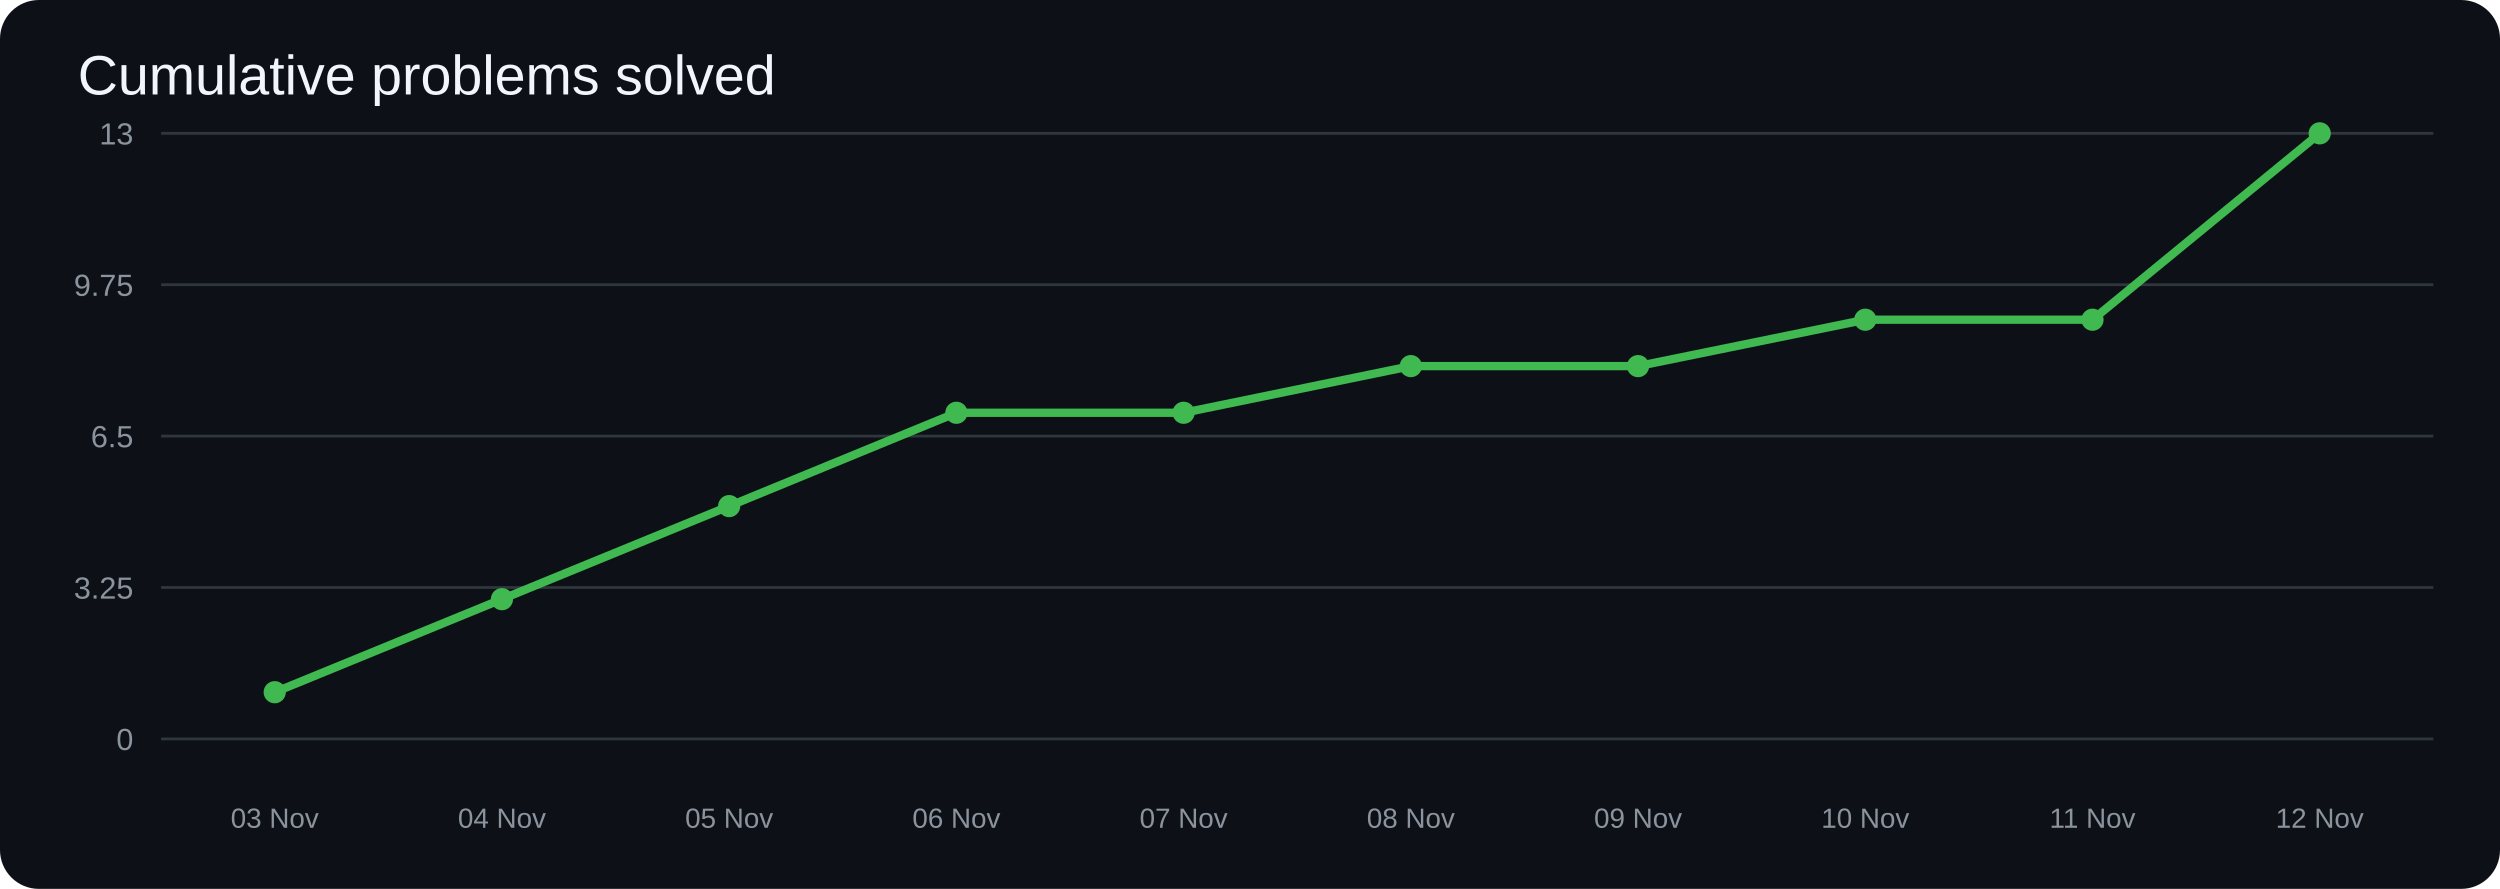
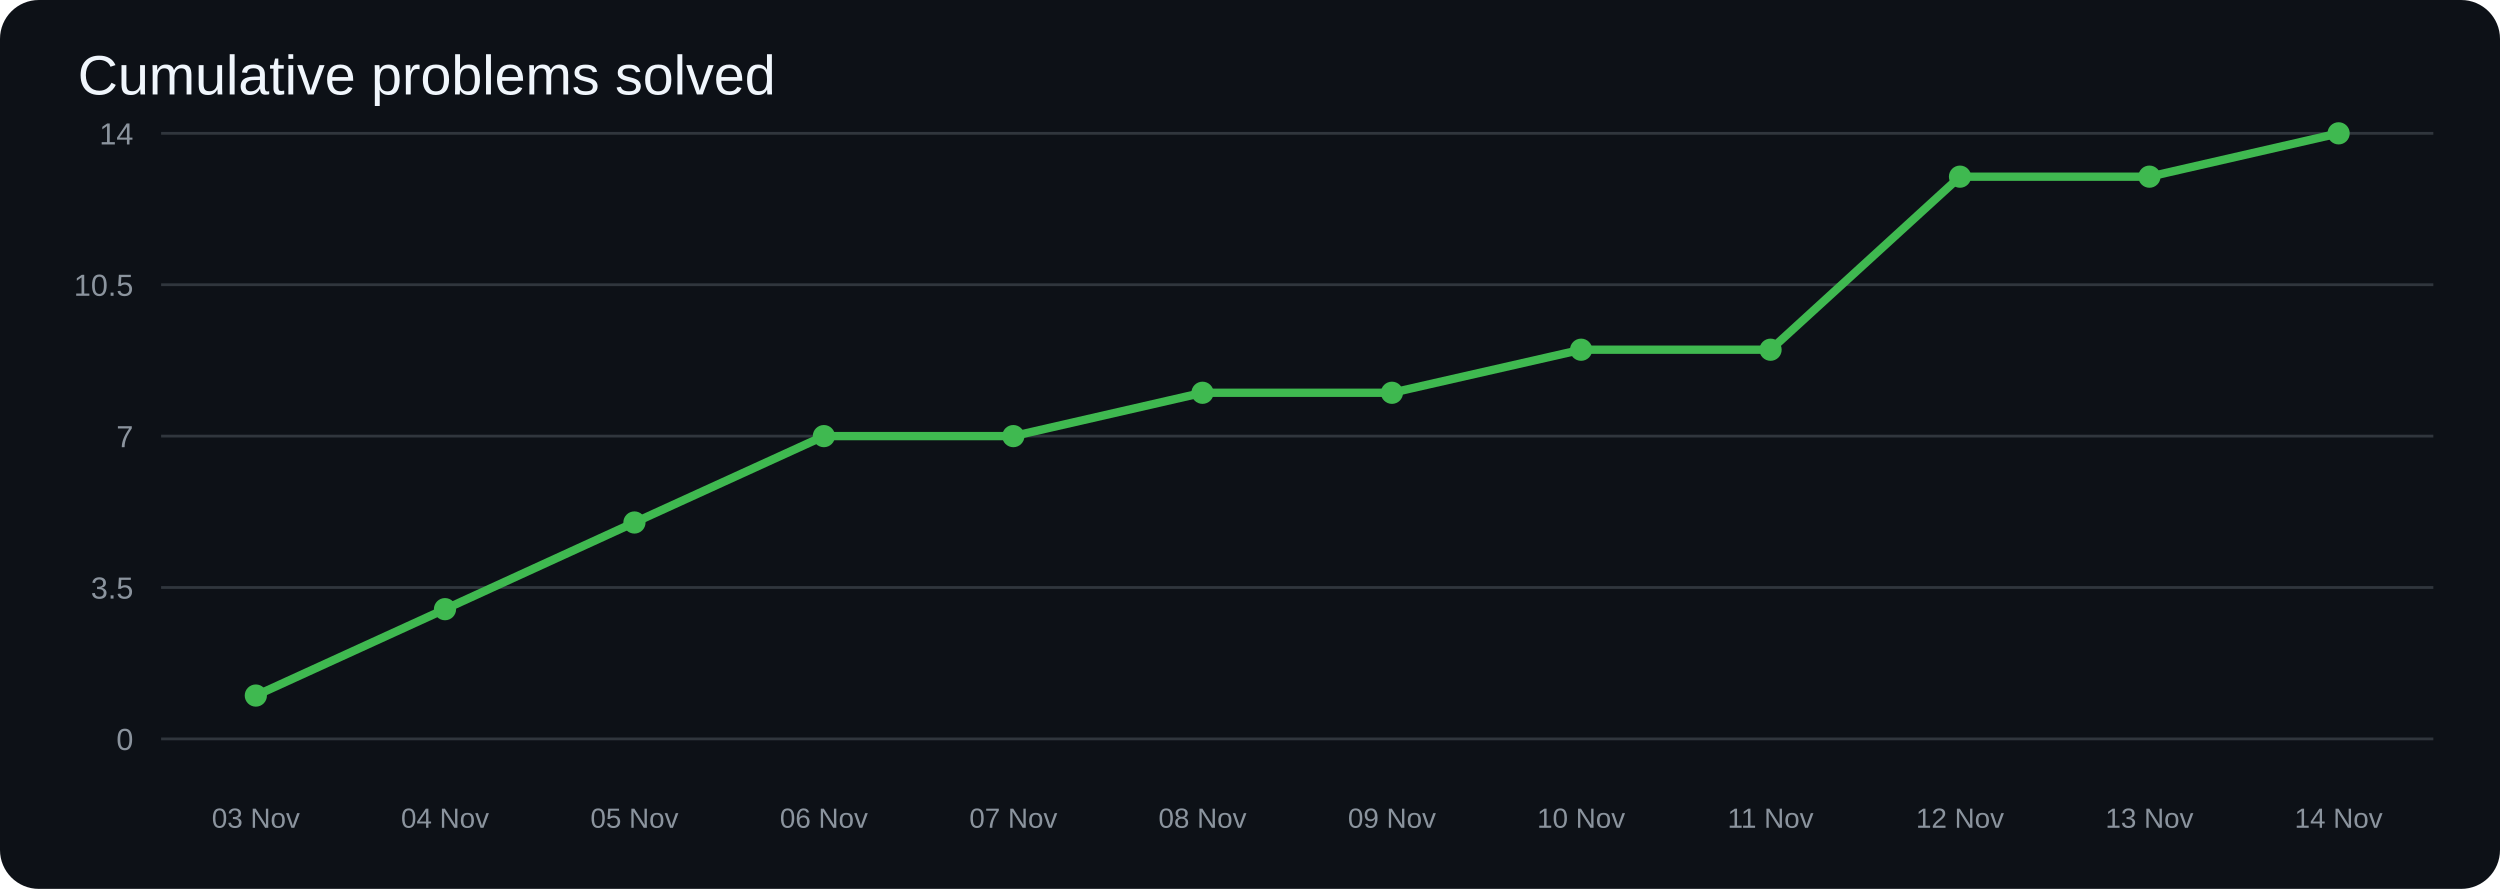
<svg xmlns="http://www.w3.org/2000/svg" width="900" height="320" viewBox="0 0 900 320">
  <rect width="100%" height="100%" rx="14" fill="#0d1117" />
  <text x="28" y="34" fill="#f0f6fc" font-size="20" font-family="Arial">Cumulative problems solved</text>
  <line x1="58" y1="266.0" x2="876" y2="266.0" stroke="#30363d" />
  <text x="48" y="270.0" text-anchor="end" fill="#8b949e" font-size="11" font-family="Arial">0</text>
  <line x1="58" y1="211.5" x2="876" y2="211.5" stroke="#30363d" />
-   <text x="48" y="215.5" text-anchor="end" fill="#8b949e" font-size="11" font-family="Arial">3.25</text>
+   <text x="48" y="215.5" text-anchor="end" fill="#8b949e" font-size="11" font-family="Arial">3.5</text>
  <line x1="58" y1="157.0" x2="876" y2="157.0" stroke="#30363d" />
-   <text x="48" y="161.0" text-anchor="end" fill="#8b949e" font-size="11" font-family="Arial">6.5</text>
+   <text x="48" y="161.0" text-anchor="end" fill="#8b949e" font-size="11" font-family="Arial">7</text>
  <line x1="58" y1="102.5" x2="876" y2="102.5" stroke="#30363d" />
-   <text x="48" y="106.5" text-anchor="end" fill="#8b949e" font-size="11" font-family="Arial">9.75</text>
+   <text x="48" y="106.5" text-anchor="end" fill="#8b949e" font-size="11" font-family="Arial">10.5</text>
  <line x1="58" y1="48.0" x2="876" y2="48.0" stroke="#30363d" />
-   <text x="48" y="52.0" text-anchor="end" fill="#8b949e" font-size="11" font-family="Arial">13</text>
-   <polyline points="98.9,249.2 180.7,215.7 262.5,182.2 344.3,148.6 426.1,148.6 507.9,131.8 589.7,131.8 671.5,115.1 753.3,115.1 835.1,48.0" fill="none" stroke="#3fb950" stroke-width="3" stroke-linecap="round" stroke-linejoin="round" />
-   <circle cx="98.9" cy="249.2" r="4" fill="#3fb950" />
-   <circle cx="180.7" cy="215.7" r="4" fill="#3fb950" />
-   <circle cx="262.5" cy="182.2" r="4" fill="#3fb950" />
-   <circle cx="344.3" cy="148.6" r="4" fill="#3fb950" />
-   <circle cx="426.1" cy="148.6" r="4" fill="#3fb950" />
-   <circle cx="507.9" cy="131.8" r="4" fill="#3fb950" />
-   <circle cx="589.7" cy="131.8" r="4" fill="#3fb950" />
-   <circle cx="671.5" cy="115.1" r="4" fill="#3fb950" />
-   <circle cx="753.3" cy="115.1" r="4" fill="#3fb950" />
-   <circle cx="835.1" cy="48.0" r="4" fill="#3fb950" />
-   <text x="98.9" y="298" text-anchor="middle" fill="#8b949e" font-size="10" font-family="Arial">03 Nov</text>
-   <text x="180.7" y="298" text-anchor="middle" fill="#8b949e" font-size="10" font-family="Arial">04 Nov</text>
-   <text x="262.5" y="298" text-anchor="middle" fill="#8b949e" font-size="10" font-family="Arial">05 Nov</text>
-   <text x="344.3" y="298" text-anchor="middle" fill="#8b949e" font-size="10" font-family="Arial">06 Nov</text>
-   <text x="426.1" y="298" text-anchor="middle" fill="#8b949e" font-size="10" font-family="Arial">07 Nov</text>
-   <text x="507.9" y="298" text-anchor="middle" fill="#8b949e" font-size="10" font-family="Arial">08 Nov</text>
-   <text x="589.7" y="298" text-anchor="middle" fill="#8b949e" font-size="10" font-family="Arial">09 Nov</text>
-   <text x="671.5" y="298" text-anchor="middle" fill="#8b949e" font-size="10" font-family="Arial">10 Nov</text>
-   <text x="753.3" y="298" text-anchor="middle" fill="#8b949e" font-size="10" font-family="Arial">11 Nov</text>
-   <text x="835.1" y="298" text-anchor="middle" fill="#8b949e" font-size="10" font-family="Arial">12 Nov</text>
+   <text x="48" y="52.0" text-anchor="end" fill="#8b949e" font-size="11" font-family="Arial">14</text>
+   <polyline points="92.1,250.4 160.2,219.3 228.4,188.1 296.6,157.0 364.8,157.0 432.9,141.4 501.1,141.4 569.2,125.9 637.4,125.9 705.6,63.6 773.8,63.6 841.9,48.0" fill="none" stroke="#3fb950" stroke-width="3" stroke-linecap="round" stroke-linejoin="round" />
+   <circle cx="92.1" cy="250.4" r="4" fill="#3fb950" />
+   <circle cx="160.2" cy="219.3" r="4" fill="#3fb950" />
+   <circle cx="228.4" cy="188.1" r="4" fill="#3fb950" />
+   <circle cx="296.6" cy="157.0" r="4" fill="#3fb950" />
+   <circle cx="364.8" cy="157.0" r="4" fill="#3fb950" />
+   <circle cx="432.9" cy="141.4" r="4" fill="#3fb950" />
+   <circle cx="501.1" cy="141.4" r="4" fill="#3fb950" />
+   <circle cx="569.2" cy="125.9" r="4" fill="#3fb950" />
+   <circle cx="637.4" cy="125.9" r="4" fill="#3fb950" />
+   <circle cx="705.6" cy="63.6" r="4" fill="#3fb950" />
+   <circle cx="773.8" cy="63.6" r="4" fill="#3fb950" />
+   <circle cx="841.9" cy="48.0" r="4" fill="#3fb950" />
+   <text x="92.1" y="298" text-anchor="middle" fill="#8b949e" font-size="10" font-family="Arial">03 Nov</text>
+   <text x="160.2" y="298" text-anchor="middle" fill="#8b949e" font-size="10" font-family="Arial">04 Nov</text>
+   <text x="228.4" y="298" text-anchor="middle" fill="#8b949e" font-size="10" font-family="Arial">05 Nov</text>
+   <text x="296.6" y="298" text-anchor="middle" fill="#8b949e" font-size="10" font-family="Arial">06 Nov</text>
+   <text x="364.8" y="298" text-anchor="middle" fill="#8b949e" font-size="10" font-family="Arial">07 Nov</text>
+   <text x="432.9" y="298" text-anchor="middle" fill="#8b949e" font-size="10" font-family="Arial">08 Nov</text>
+   <text x="501.1" y="298" text-anchor="middle" fill="#8b949e" font-size="10" font-family="Arial">09 Nov</text>
+   <text x="569.2" y="298" text-anchor="middle" fill="#8b949e" font-size="10" font-family="Arial">10 Nov</text>
+   <text x="637.4" y="298" text-anchor="middle" fill="#8b949e" font-size="10" font-family="Arial">11 Nov</text>
+   <text x="705.6" y="298" text-anchor="middle" fill="#8b949e" font-size="10" font-family="Arial">12 Nov</text>
+   <text x="773.8" y="298" text-anchor="middle" fill="#8b949e" font-size="10" font-family="Arial">13 Nov</text>
+   <text x="841.9" y="298" text-anchor="middle" fill="#8b949e" font-size="10" font-family="Arial">14 Nov</text>
</svg>
